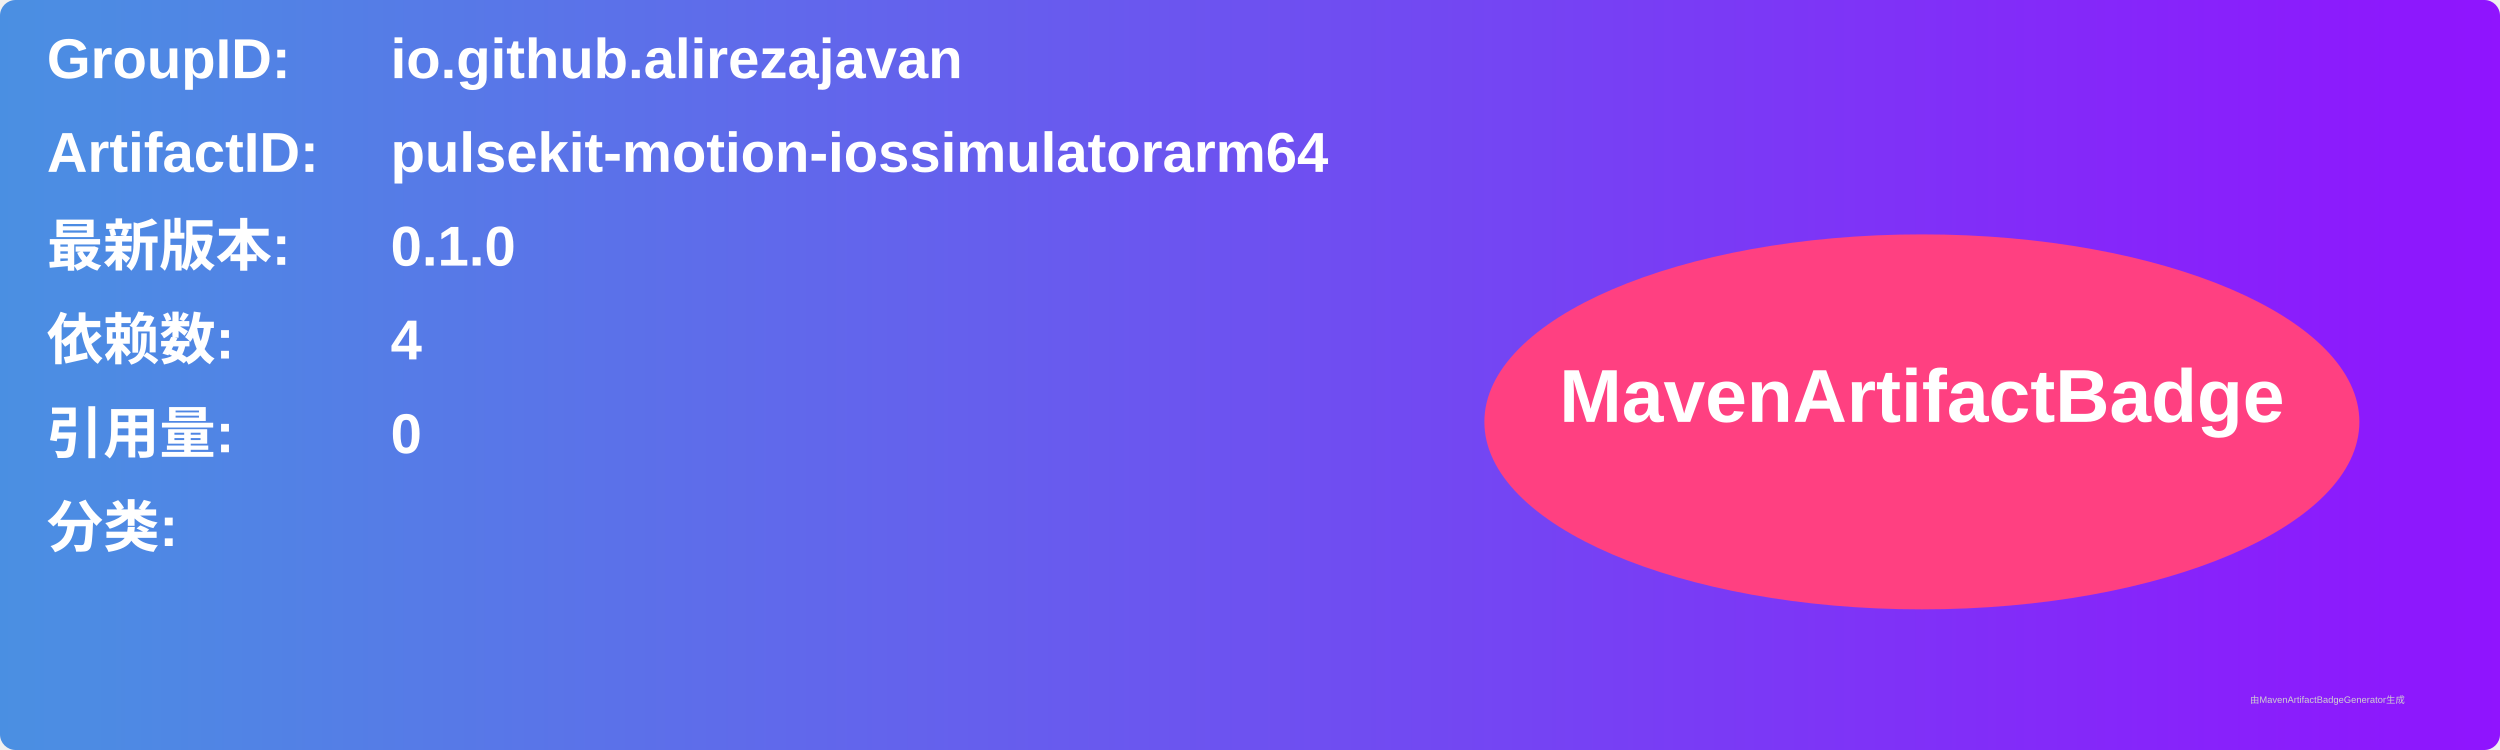
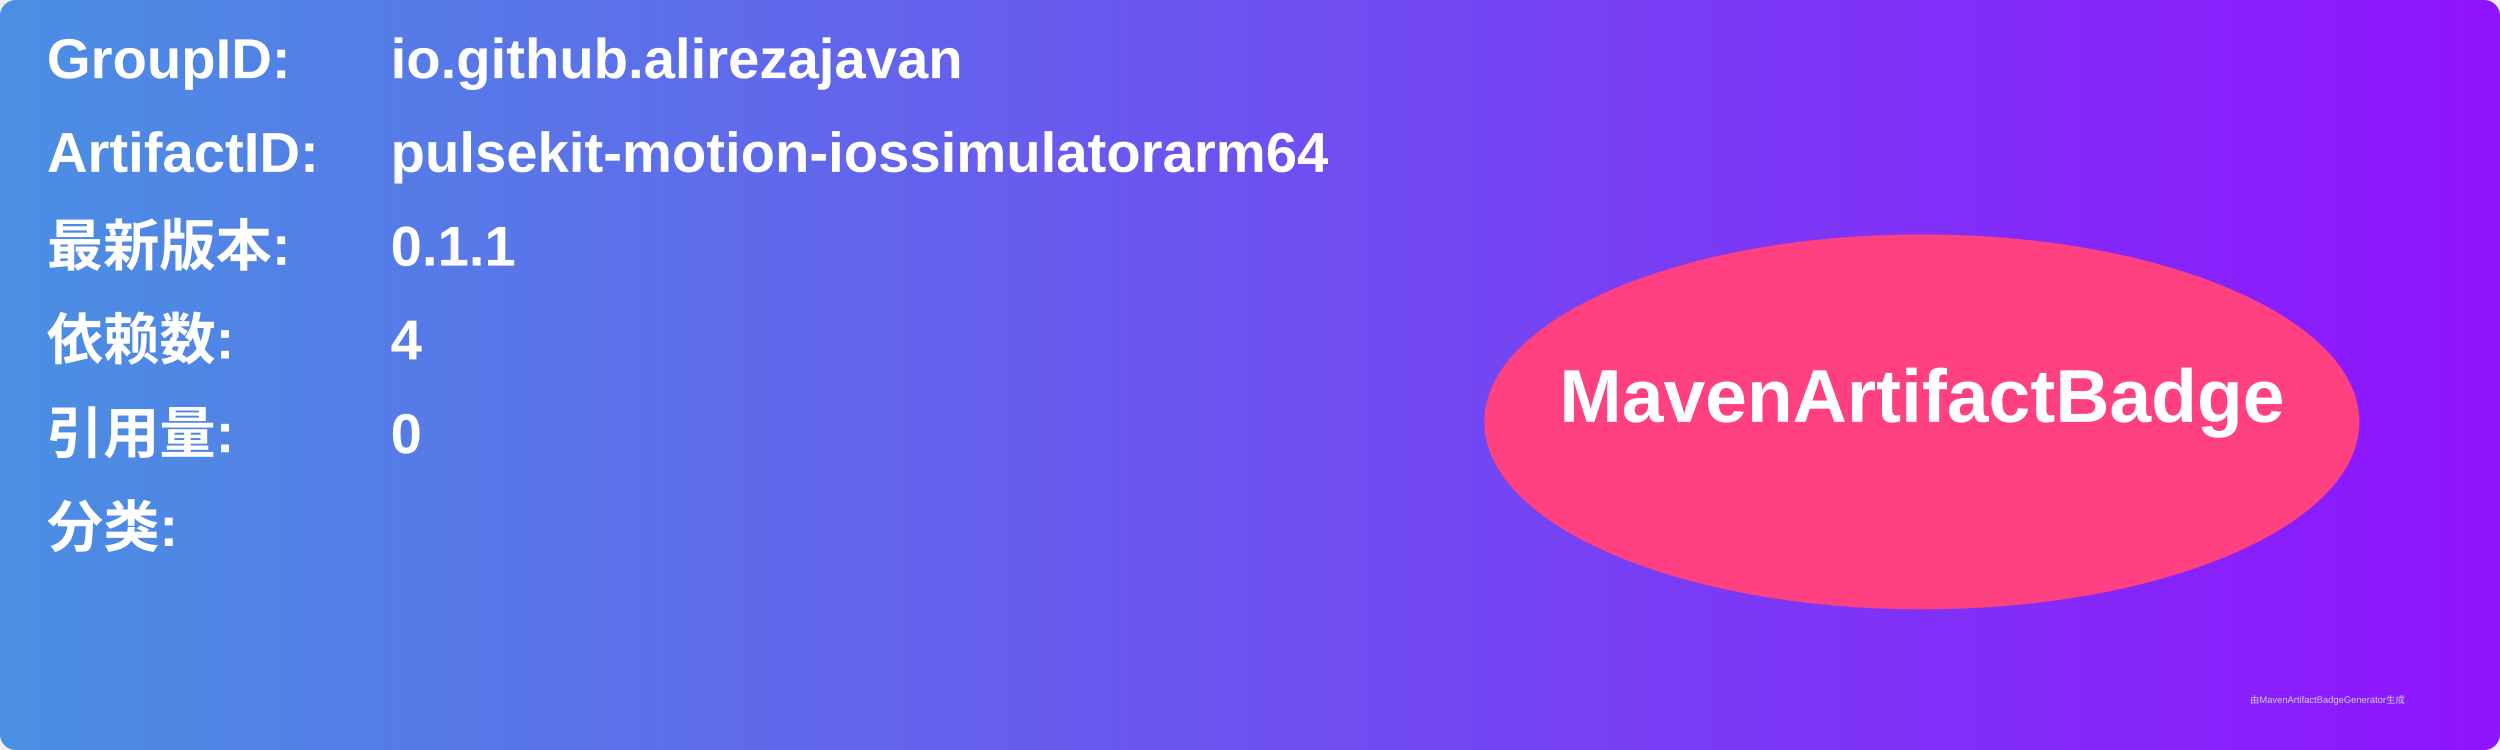
<svg xmlns="http://www.w3.org/2000/svg" width="800" height="240" viewBox="0 0 800 240">
  <linearGradient id="grad" x1="0%" y1="0%" x2="100%" y2="0%">
    <stop offset="0%" stop-color="#4a90e2" />
    <stop offset="100%" stop-color="#9013fe" />
  </linearGradient>
  <rect width="100%" height="100%" rx="5" ry="5" fill="url(#grad)" />
  <g transform="translate(15, 15)">
    <text x="0" y="10" font-family="Arial" font-size="18" fill="white" font-weight="bold" width="260">GroupID:</text>
    <text x="110" y="10" font-family="Arial" font-size="18" fill="white" font-weight="bold" width="460">io.github.alirezajavan</text>
    <text x="0" y="40" font-family="Arial" font-size="18" fill="white" font-weight="bold" width="260">ArtifactID:</text>
    <text x="110" y="40" font-family="Arial" font-size="18" fill="white" font-weight="bold" width="460">pulsekit-motion-iossimulatorarm64</text>
    <text x="0" y="70" font-family="Arial" font-size="18" fill="white" font-weight="bold">最新版本:</text>
    <text x="110" y="70" font-family="Arial" font-size="18" fill="white" font-weight="bold">
-       <tspan font-weight="bold">0.1.0</tspan>
+       <tspan font-weight="bold">0.1.1</tspan>
    </text>
    <text x="0" y="100" font-family="Arial" font-size="18" fill="white" font-weight="bold">依赖数: </text>
    <text x="110" y="100" font-family="Arial" font-size="18" fill="white">
      <tspan font-weight="bold">4</tspan>
    </text>
    <text x="0" y="130" font-family="Arial" font-size="18" fill="white" font-weight="bold">引用量: </text>
    <text x="110" y="130" font-family="Arial" font-size="18" fill="white">
      <tspan font-weight="bold">0</tspan>
    </text>
    <text x="0" y="160" font-family="Arial" font-size="18" fill="white" font-weight="bold">分类:</text>
    <text x="10" y="190" font-family="Arial" font-size="10" fill="white">
      <tspan font-weight="bold" />
    </text>
    <ellipse cx="600" cy="120" rx="140" ry="60" fill="#ff4081" />
    <text x="600" y="120" text-anchor="middle" font-family="Arial" font-size="24" fill="white" font-weight="bold">MavenArtifactBadge</text>
  </g>
  <text x="720" y="225" font-family="Arial" font-size="3" fill="#d0d0d0">由MavenArtifactBadgeGenerator生成</text>
</svg>
